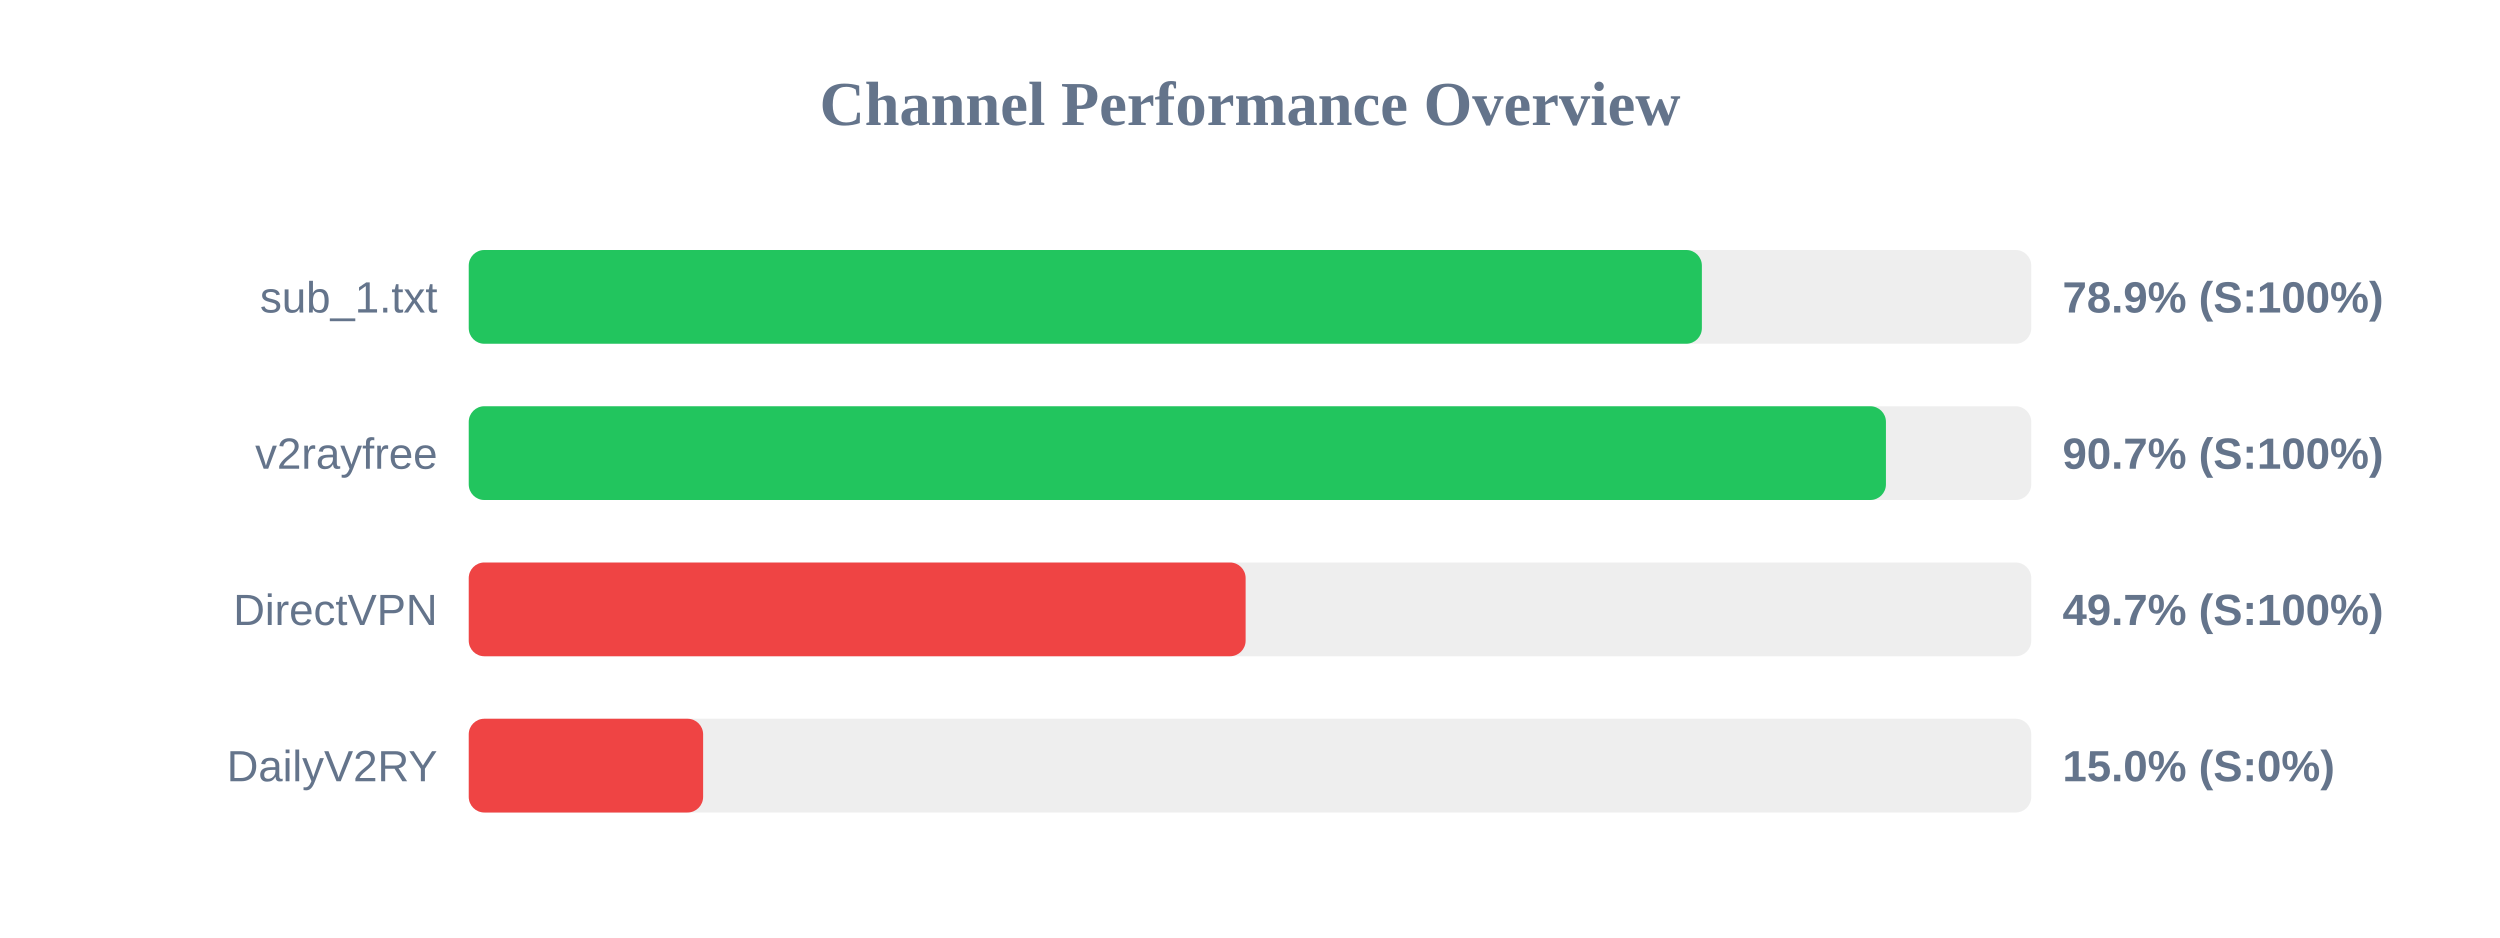
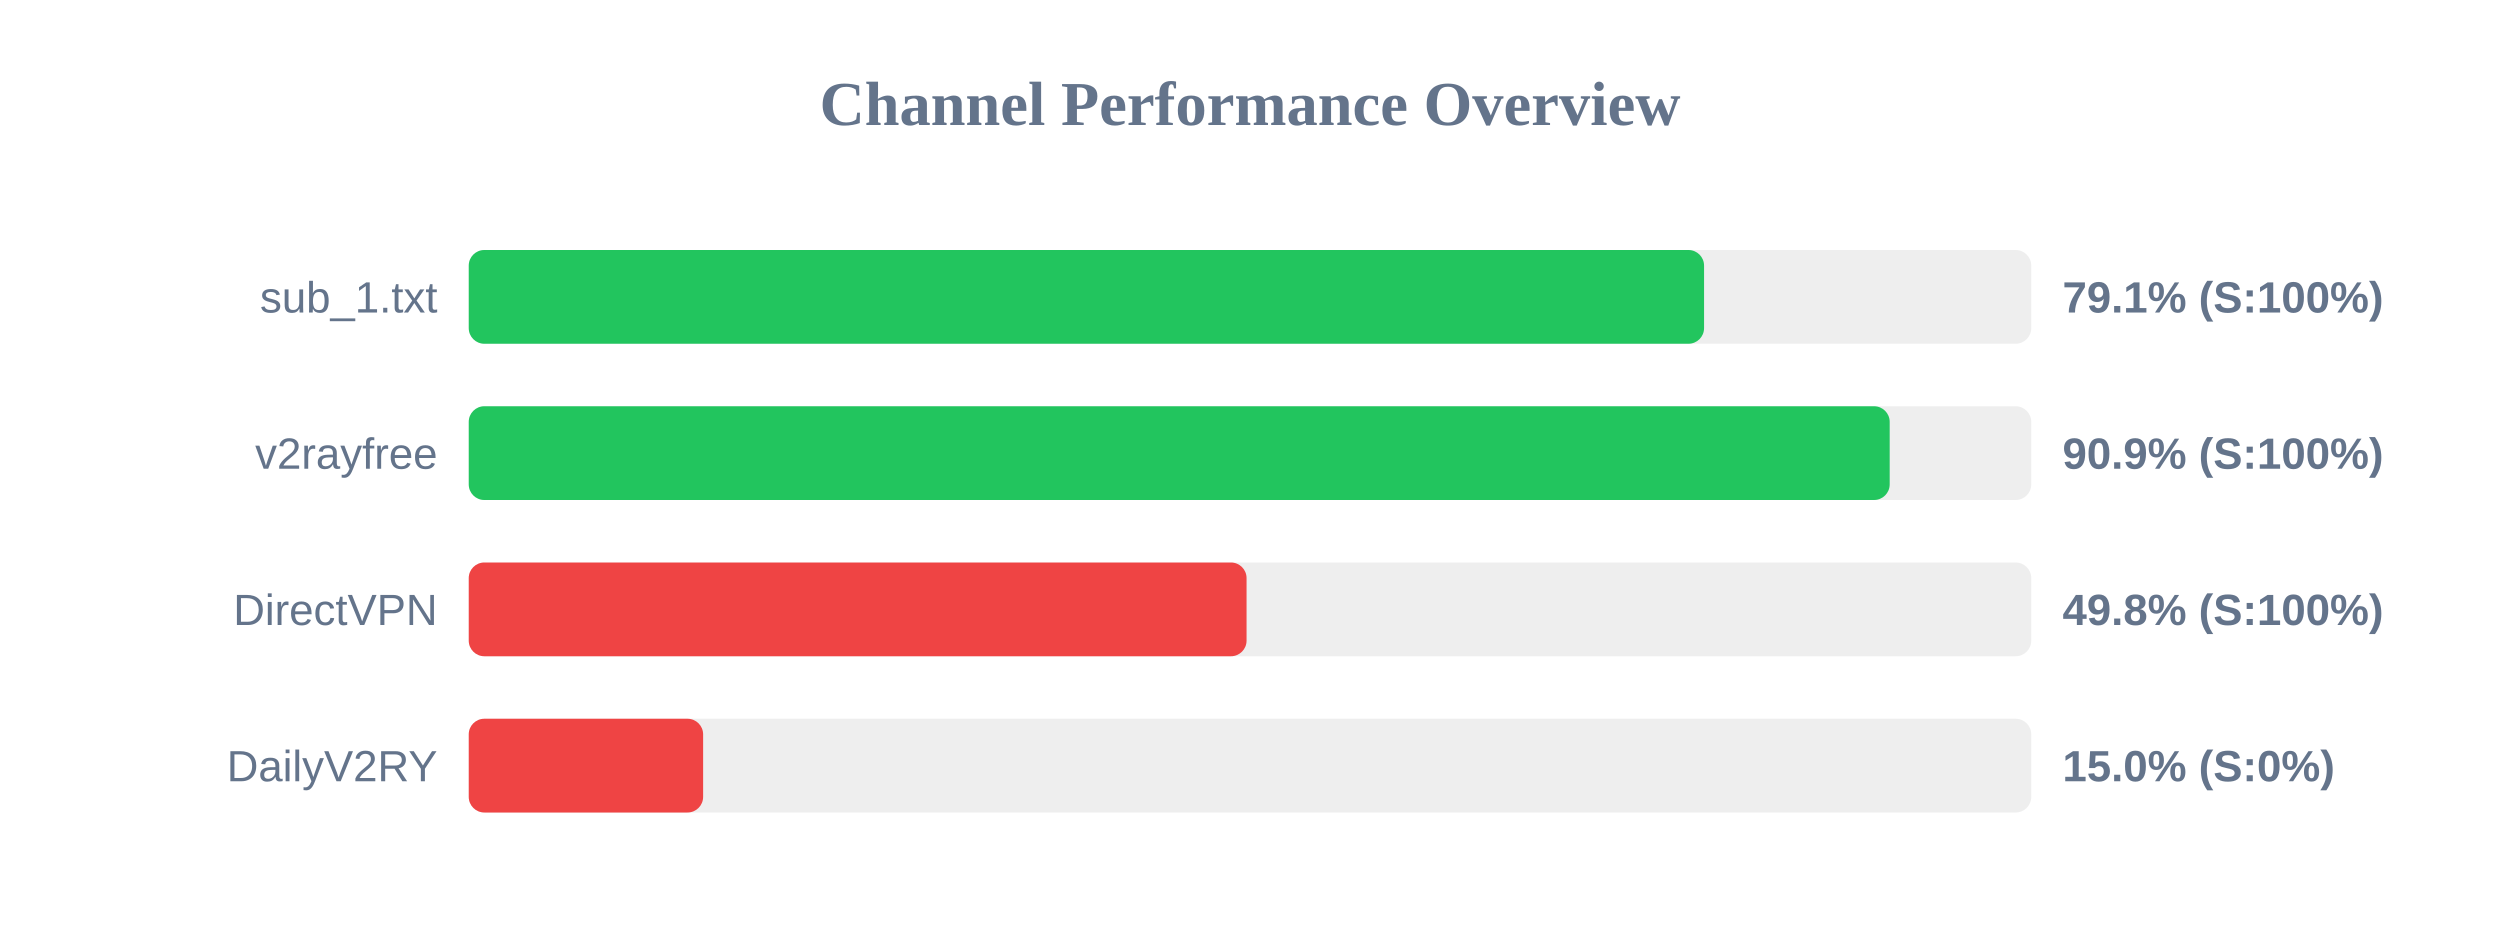
<svg xmlns="http://www.w3.org/2000/svg" width="800" height="300" version="1.1">
  <style>
        .row { font: 14px Arial; fill: #64748b; }
        .score { font: bold 14px Arial; fill: #64748b; }
    </style>
  <text x="400" y="40" text-anchor="middle" font-size="20px" font-weight="bold" fill="#64748b">Channel Performance Overview</text>
  <rect x="150" y="80" width="500" height="30" fill="#eee" rx="5" />
-   <rect x="150" y="80" width="394.6" height="30" fill="#22c55e" rx="5" />
+   <rect x="150" y="80" width="395.3" height="30" fill="#22c55e" rx="5" />
  <text x="140" y="100" text-anchor="end" class="row">sub_1.txt</text>
-   <text x="660" y="100" text-anchor="start" class="score">78.9% (S:100%)</text>
+   <text x="660" y="100" text-anchor="start" class="score">79.1% (S:100%)</text>
  <rect x="150" y="130" width="500" height="30" fill="#eee" rx="5" />
-   <rect x="150" y="130" width="453.5" height="30" fill="#22c55e" rx="5" />
+   <rect x="150" y="130" width="454.7" height="30" fill="#22c55e" rx="5" />
  <text x="140" y="150" text-anchor="end" class="row">v2rayfree</text>
-   <text x="660" y="150" text-anchor="start" class="score">90.7% (S:100%)</text>
+   <text x="660" y="150" text-anchor="start" class="score">90.9% (S:100%)</text>
  <rect x="150" y="180" width="500" height="30" fill="#eee" rx="5" />
-   <rect x="150" y="180" width="248.6" height="30" fill="#ef4444" rx="5" />
+   <rect x="150" y="180" width="248.9" height="30" fill="#ef4444" rx="5" />
  <text x="140" y="200" text-anchor="end" class="row">DirectVPN</text>
-   <text x="660" y="200" text-anchor="start" class="score">49.7% (S:100%)</text>
+   <text x="660" y="200" text-anchor="start" class="score">49.8% (S:100%)</text>
  <rect x="150" y="230" width="500" height="30" fill="#eee" rx="5" />
  <rect x="150" y="230" width="75.0" height="30" fill="#ef4444" rx="5" />
  <text x="140" y="250" text-anchor="end" class="row">DailyV2RY</text>
  <text x="660" y="250" text-anchor="start" class="score">15.0% (S:0%)</text>
</svg>
